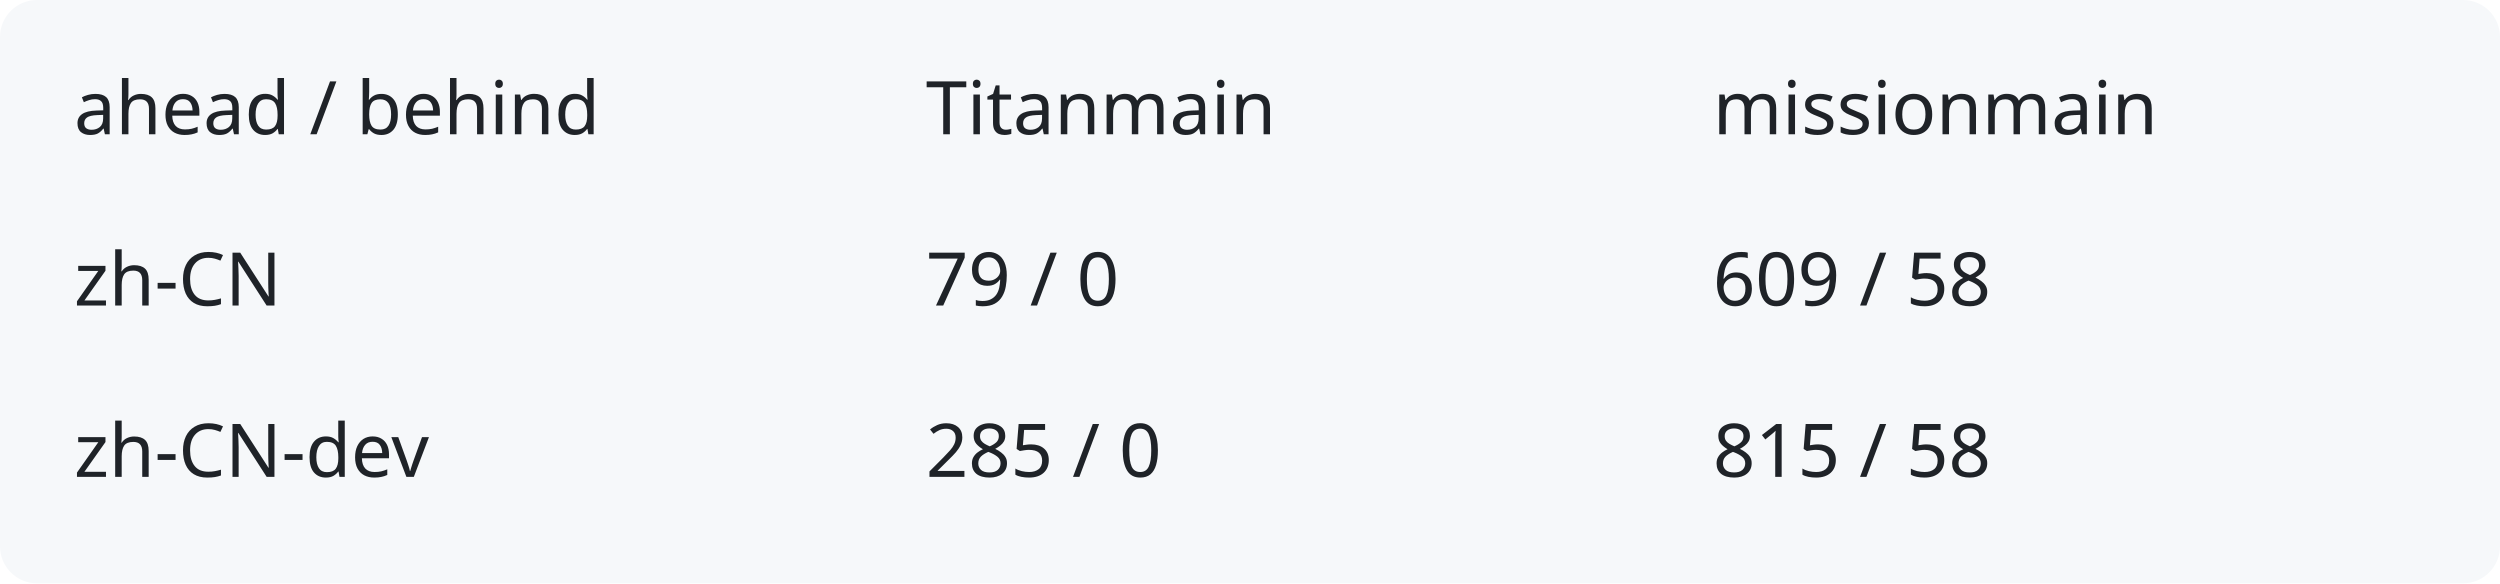
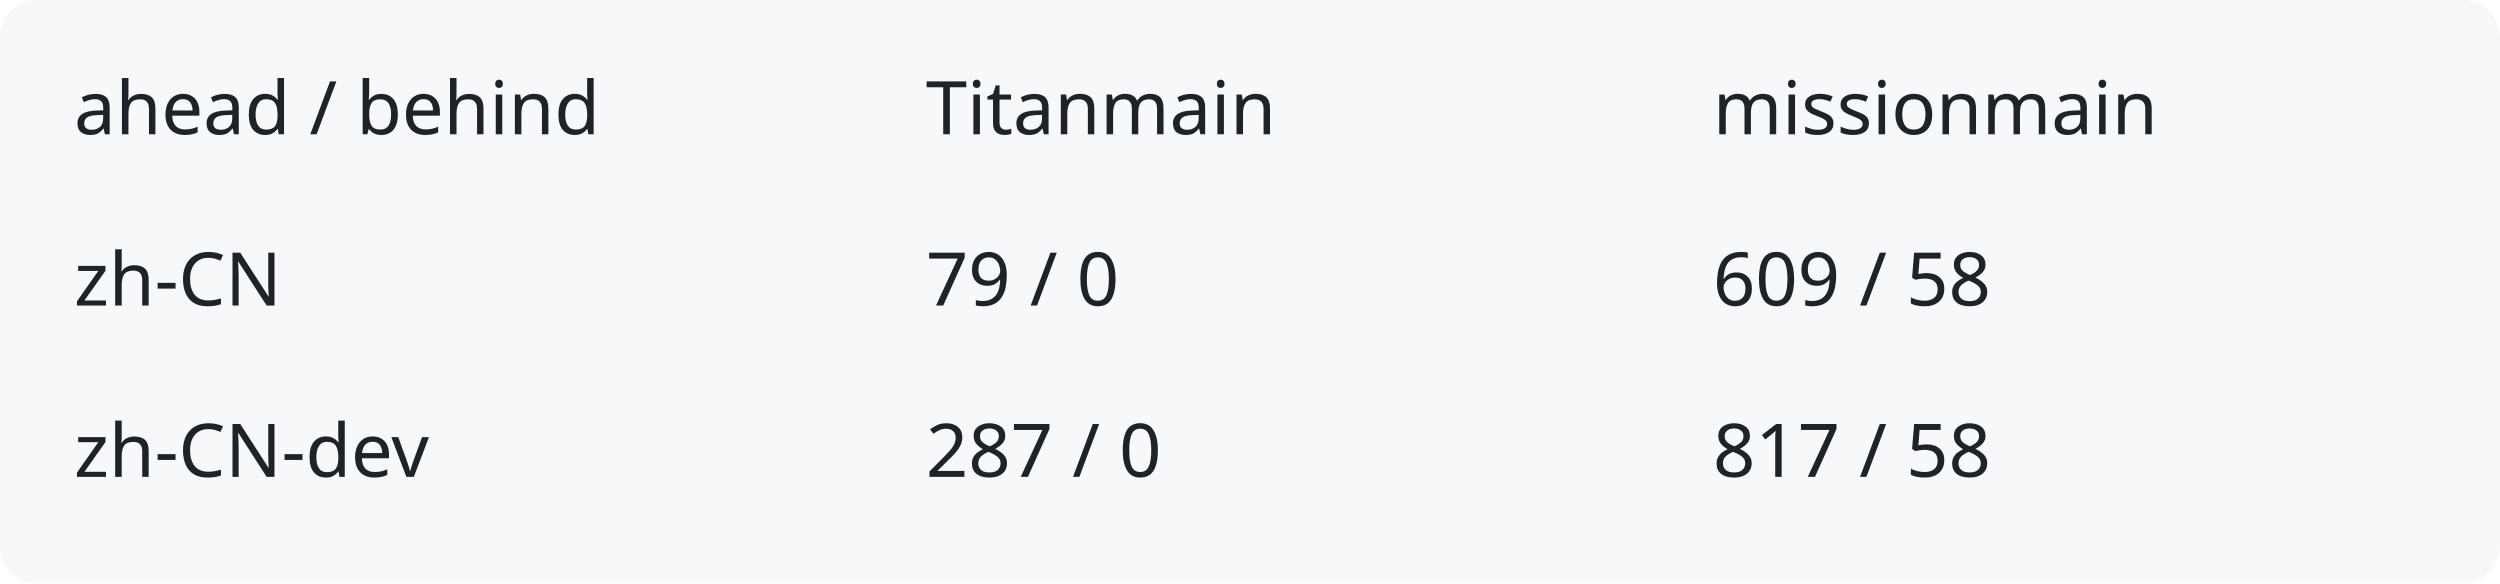
<svg xmlns="http://www.w3.org/2000/svg" width="540" height="126" viewBox="0 0 540 126" role="img" aria-labelledby="title description">
  <rect width="540" height="126" rx="8" fill="#f6f8fa" />
  <g fill="#1f2328" font-family="system-ui,sans-serif" font-size="16">
    <text x="16" y="29">ahead / behind</text>
    <text x="200" y="29">Titanmain</text>
    <text x="370" y="29">missionmain</text>
    <text x="16" y="66">zh-CN</text>
    <text x="200" y="66">79 / 0</text>
    <text x="370" y="66">609 / 58</text>
    <text x="16" y="103">zh-CN-dev</text>
-     <text x="200" y="103">285 / 0</text>
-     <text x="370" y="103">815 / 58</text>
+     <text x="200" y="103">287 / 0</text>
+     <text x="370" y="103">817 / 58</text>
  </g>
</svg>
